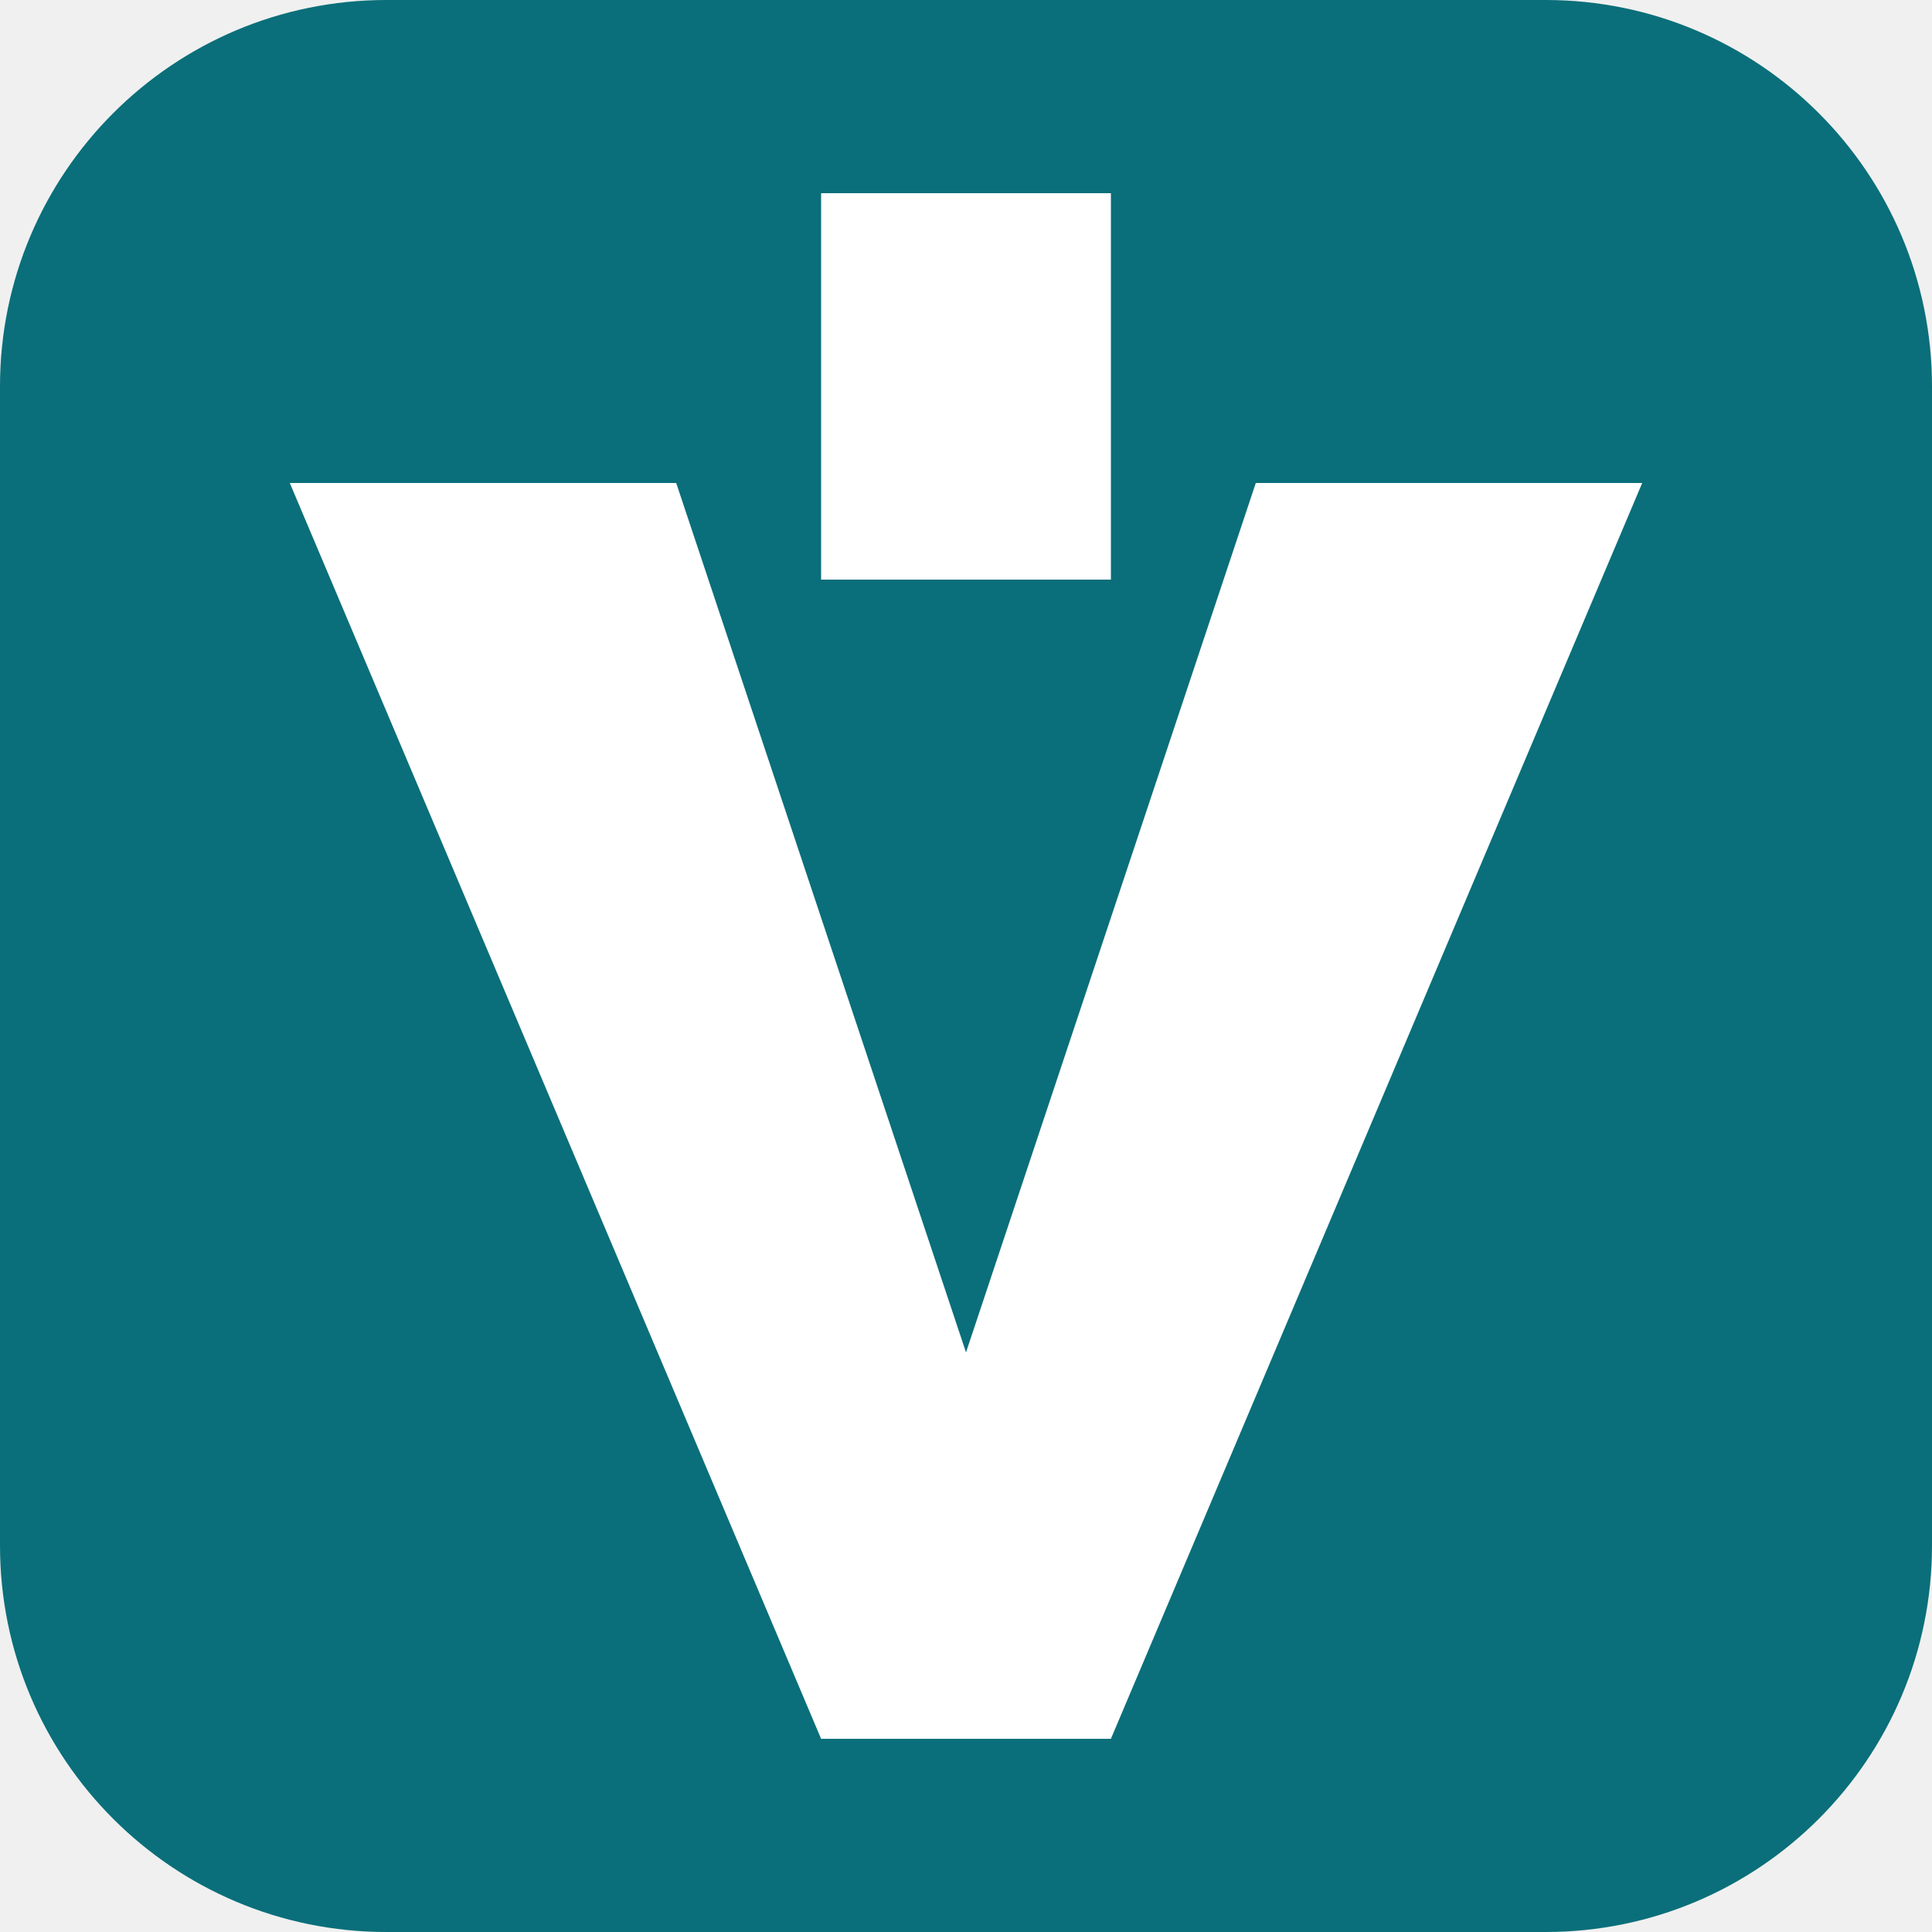
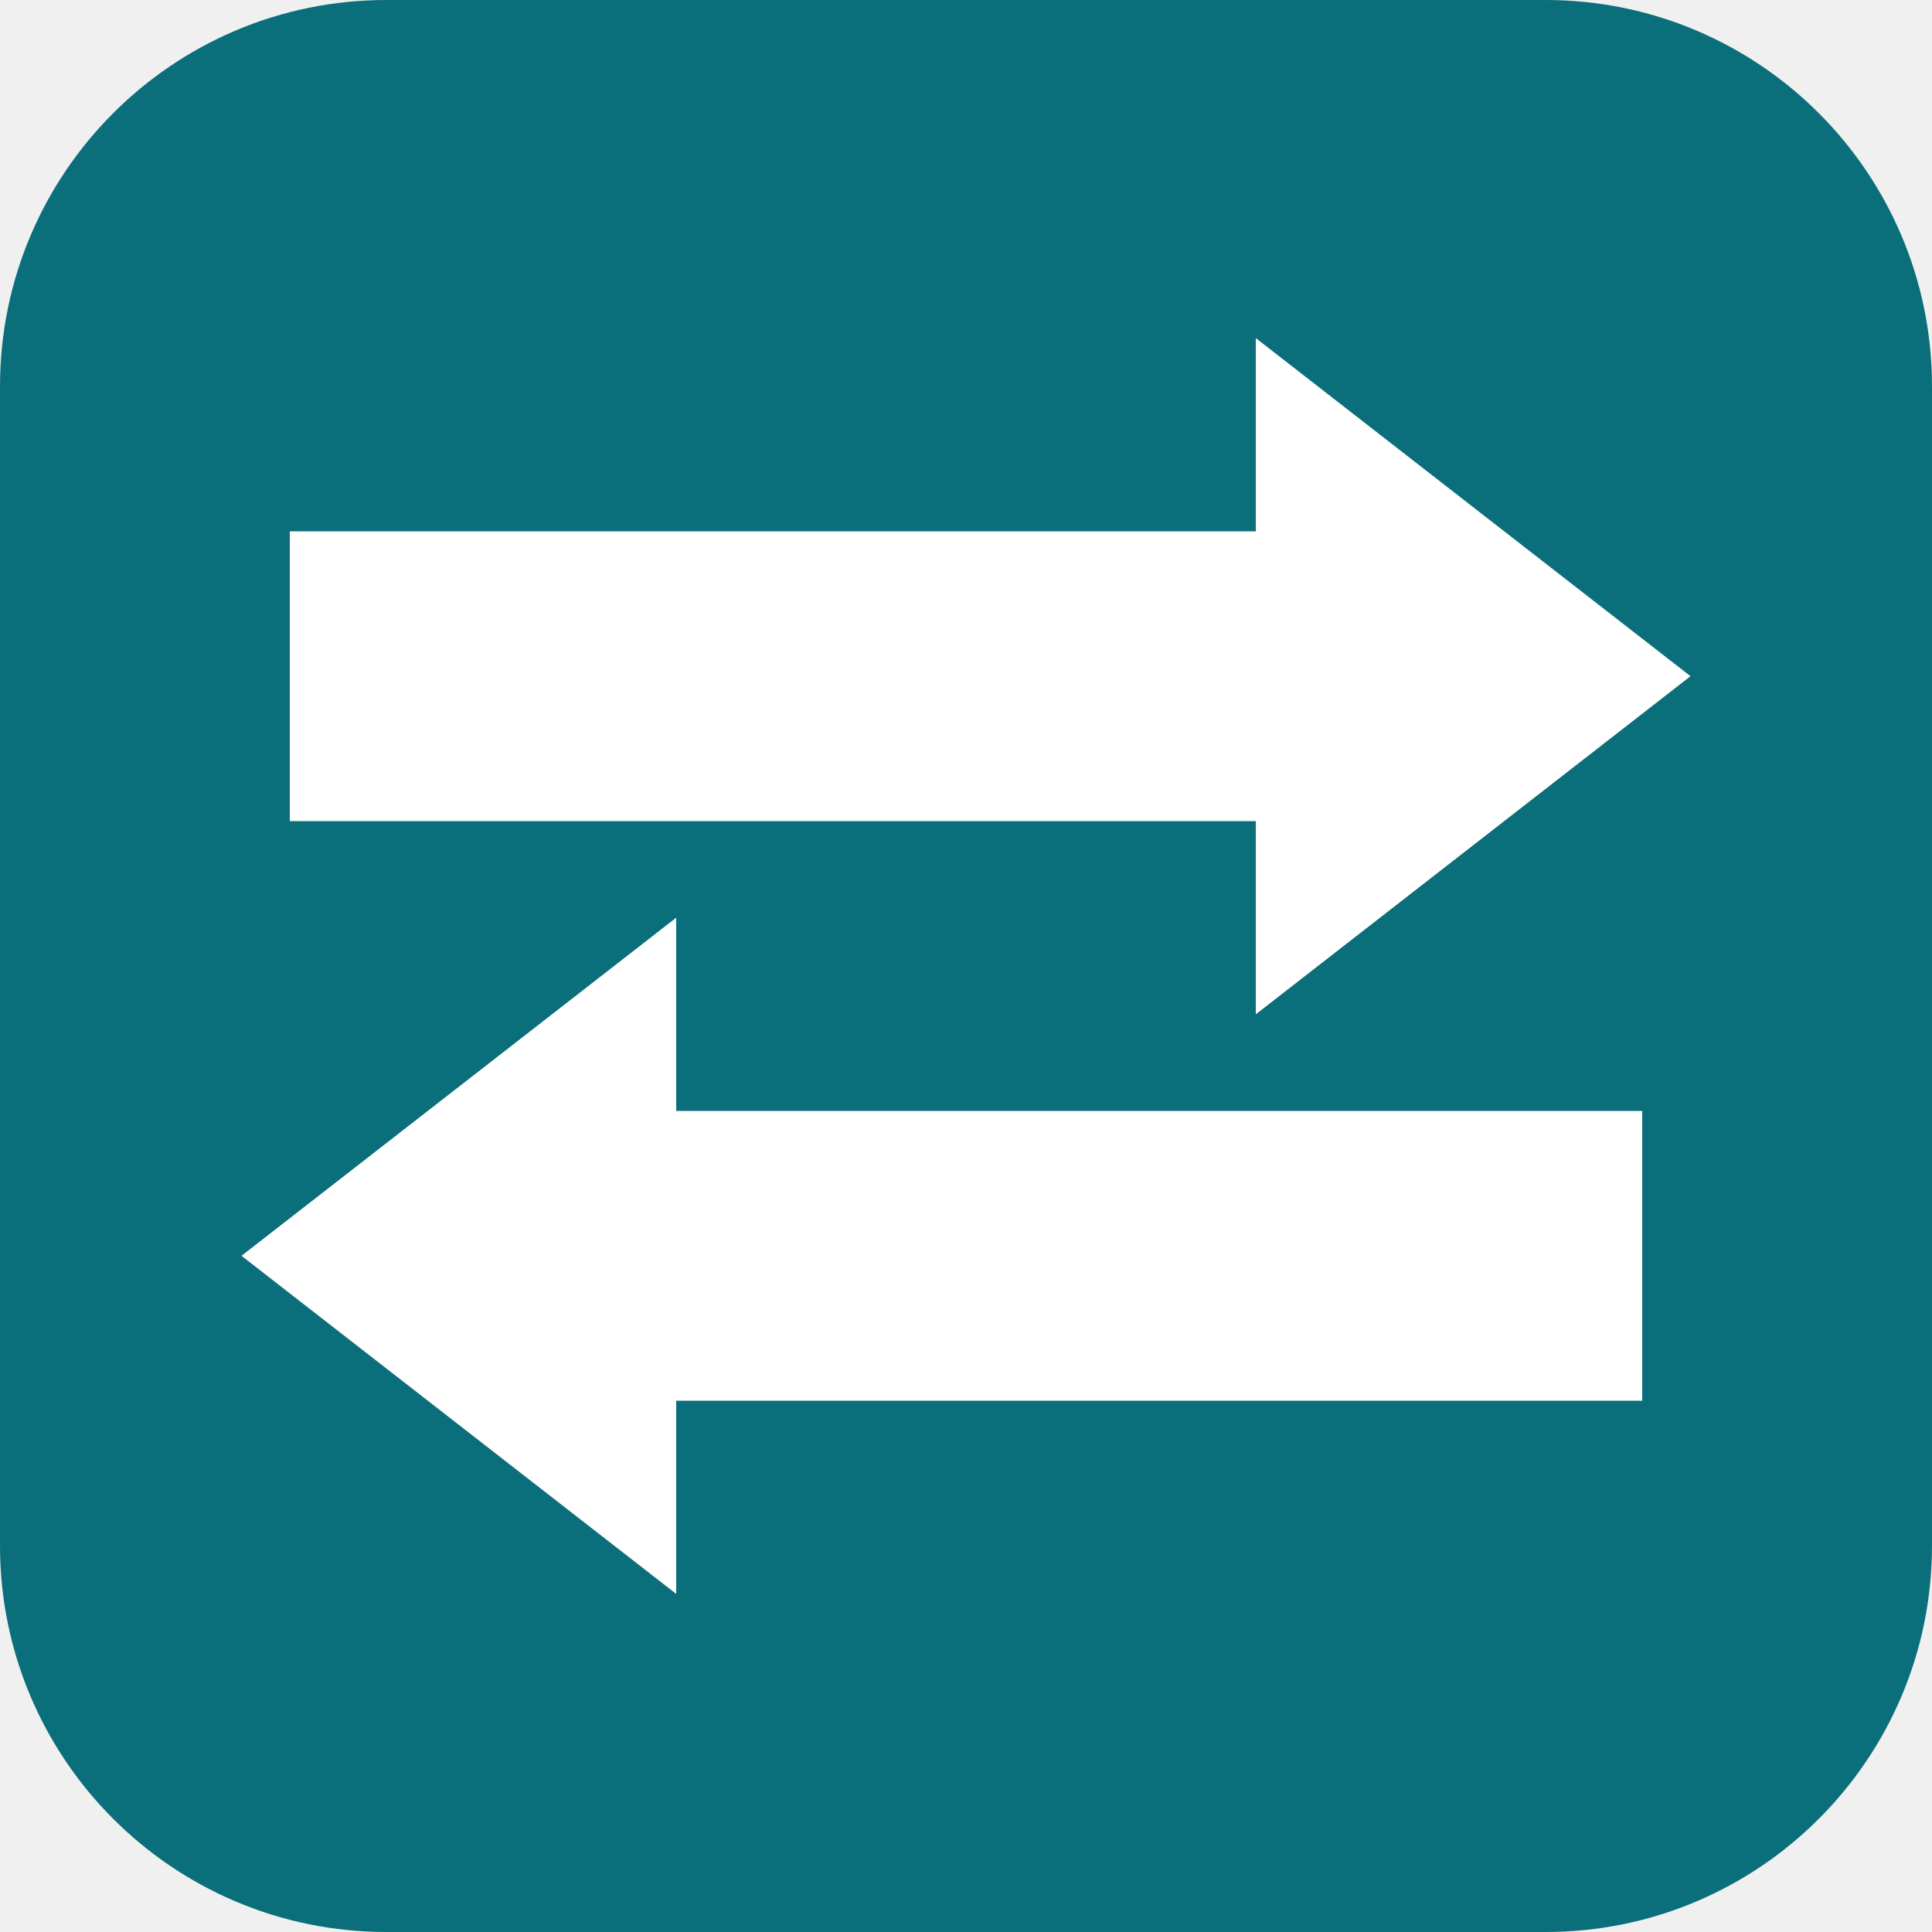
<svg xmlns="http://www.w3.org/2000/svg" viewBox="0 0 40 40">
  <rect width="40" height="40" rx="8" fill="#0a6f7a" />
-   <path d="M6 10h8l6 18 6-18h8L23 36h-6L6 10ZM17 4h6v8h-6z" fill="#fff" />
+   <path d="M6 11h20V7l9 7-9 7v-4H6zM34 23H14v-4l-9 7 9 7v-4h20z" fill="#fff" />
</svg>
